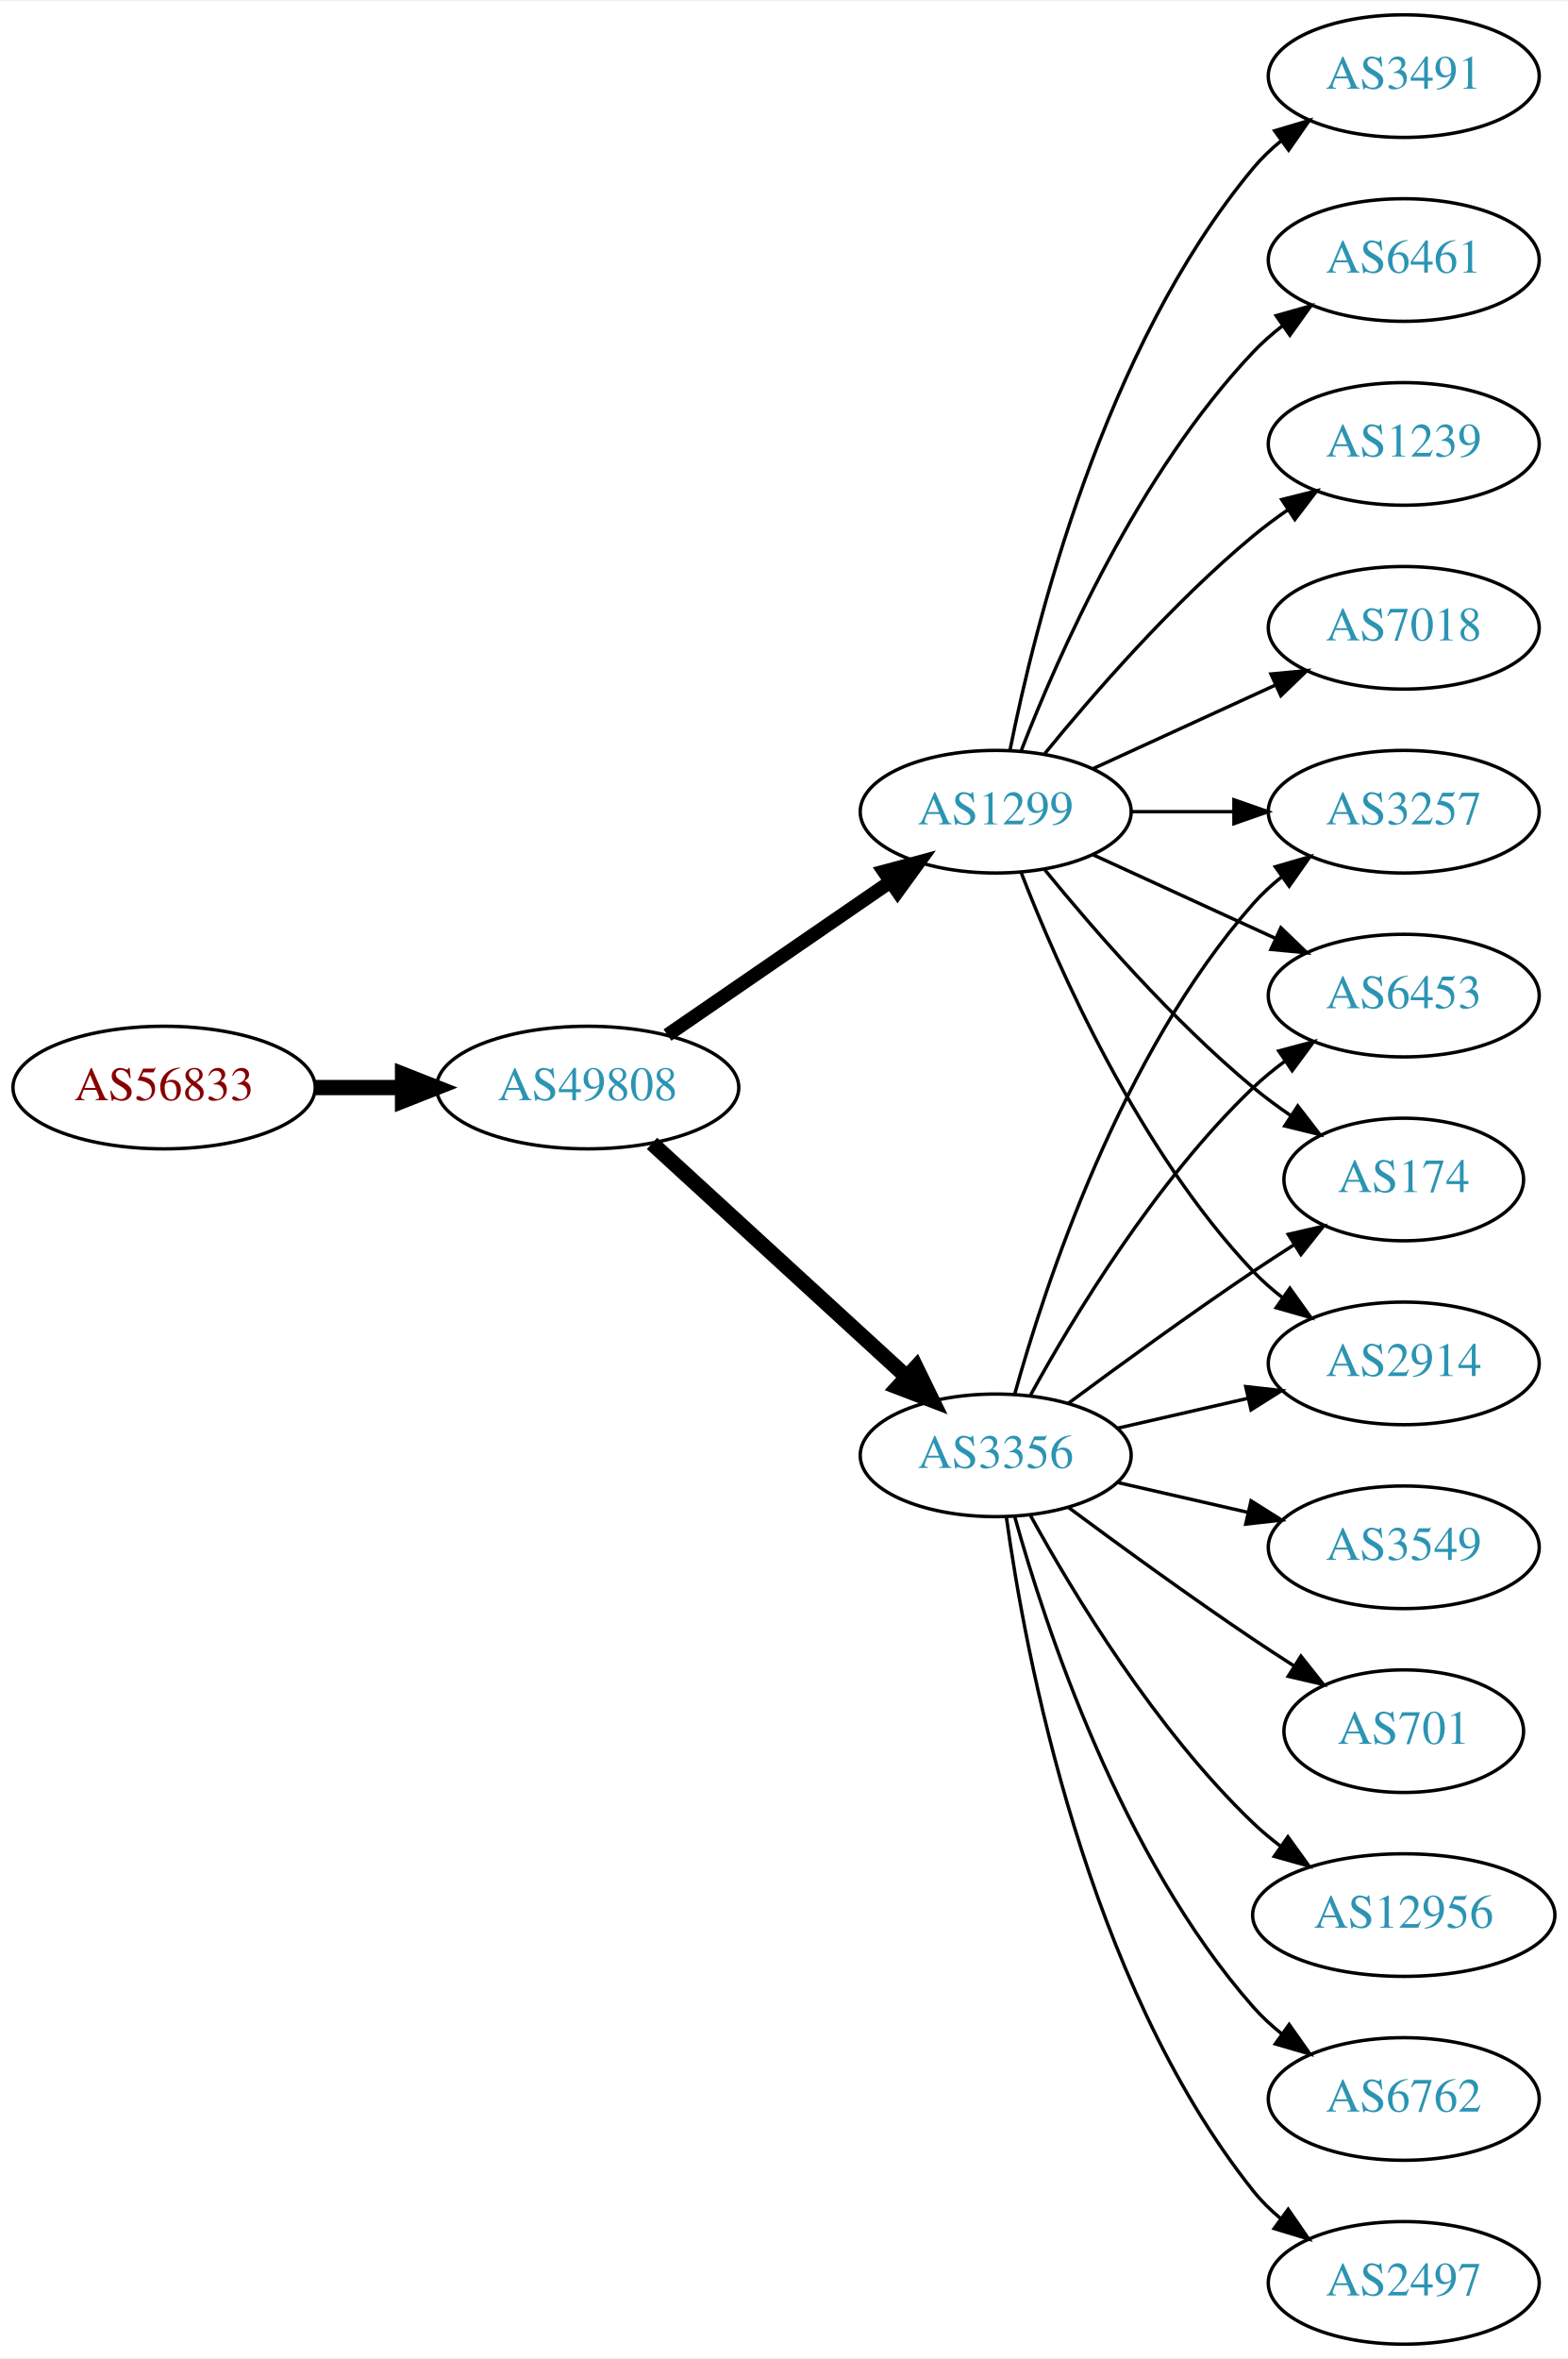
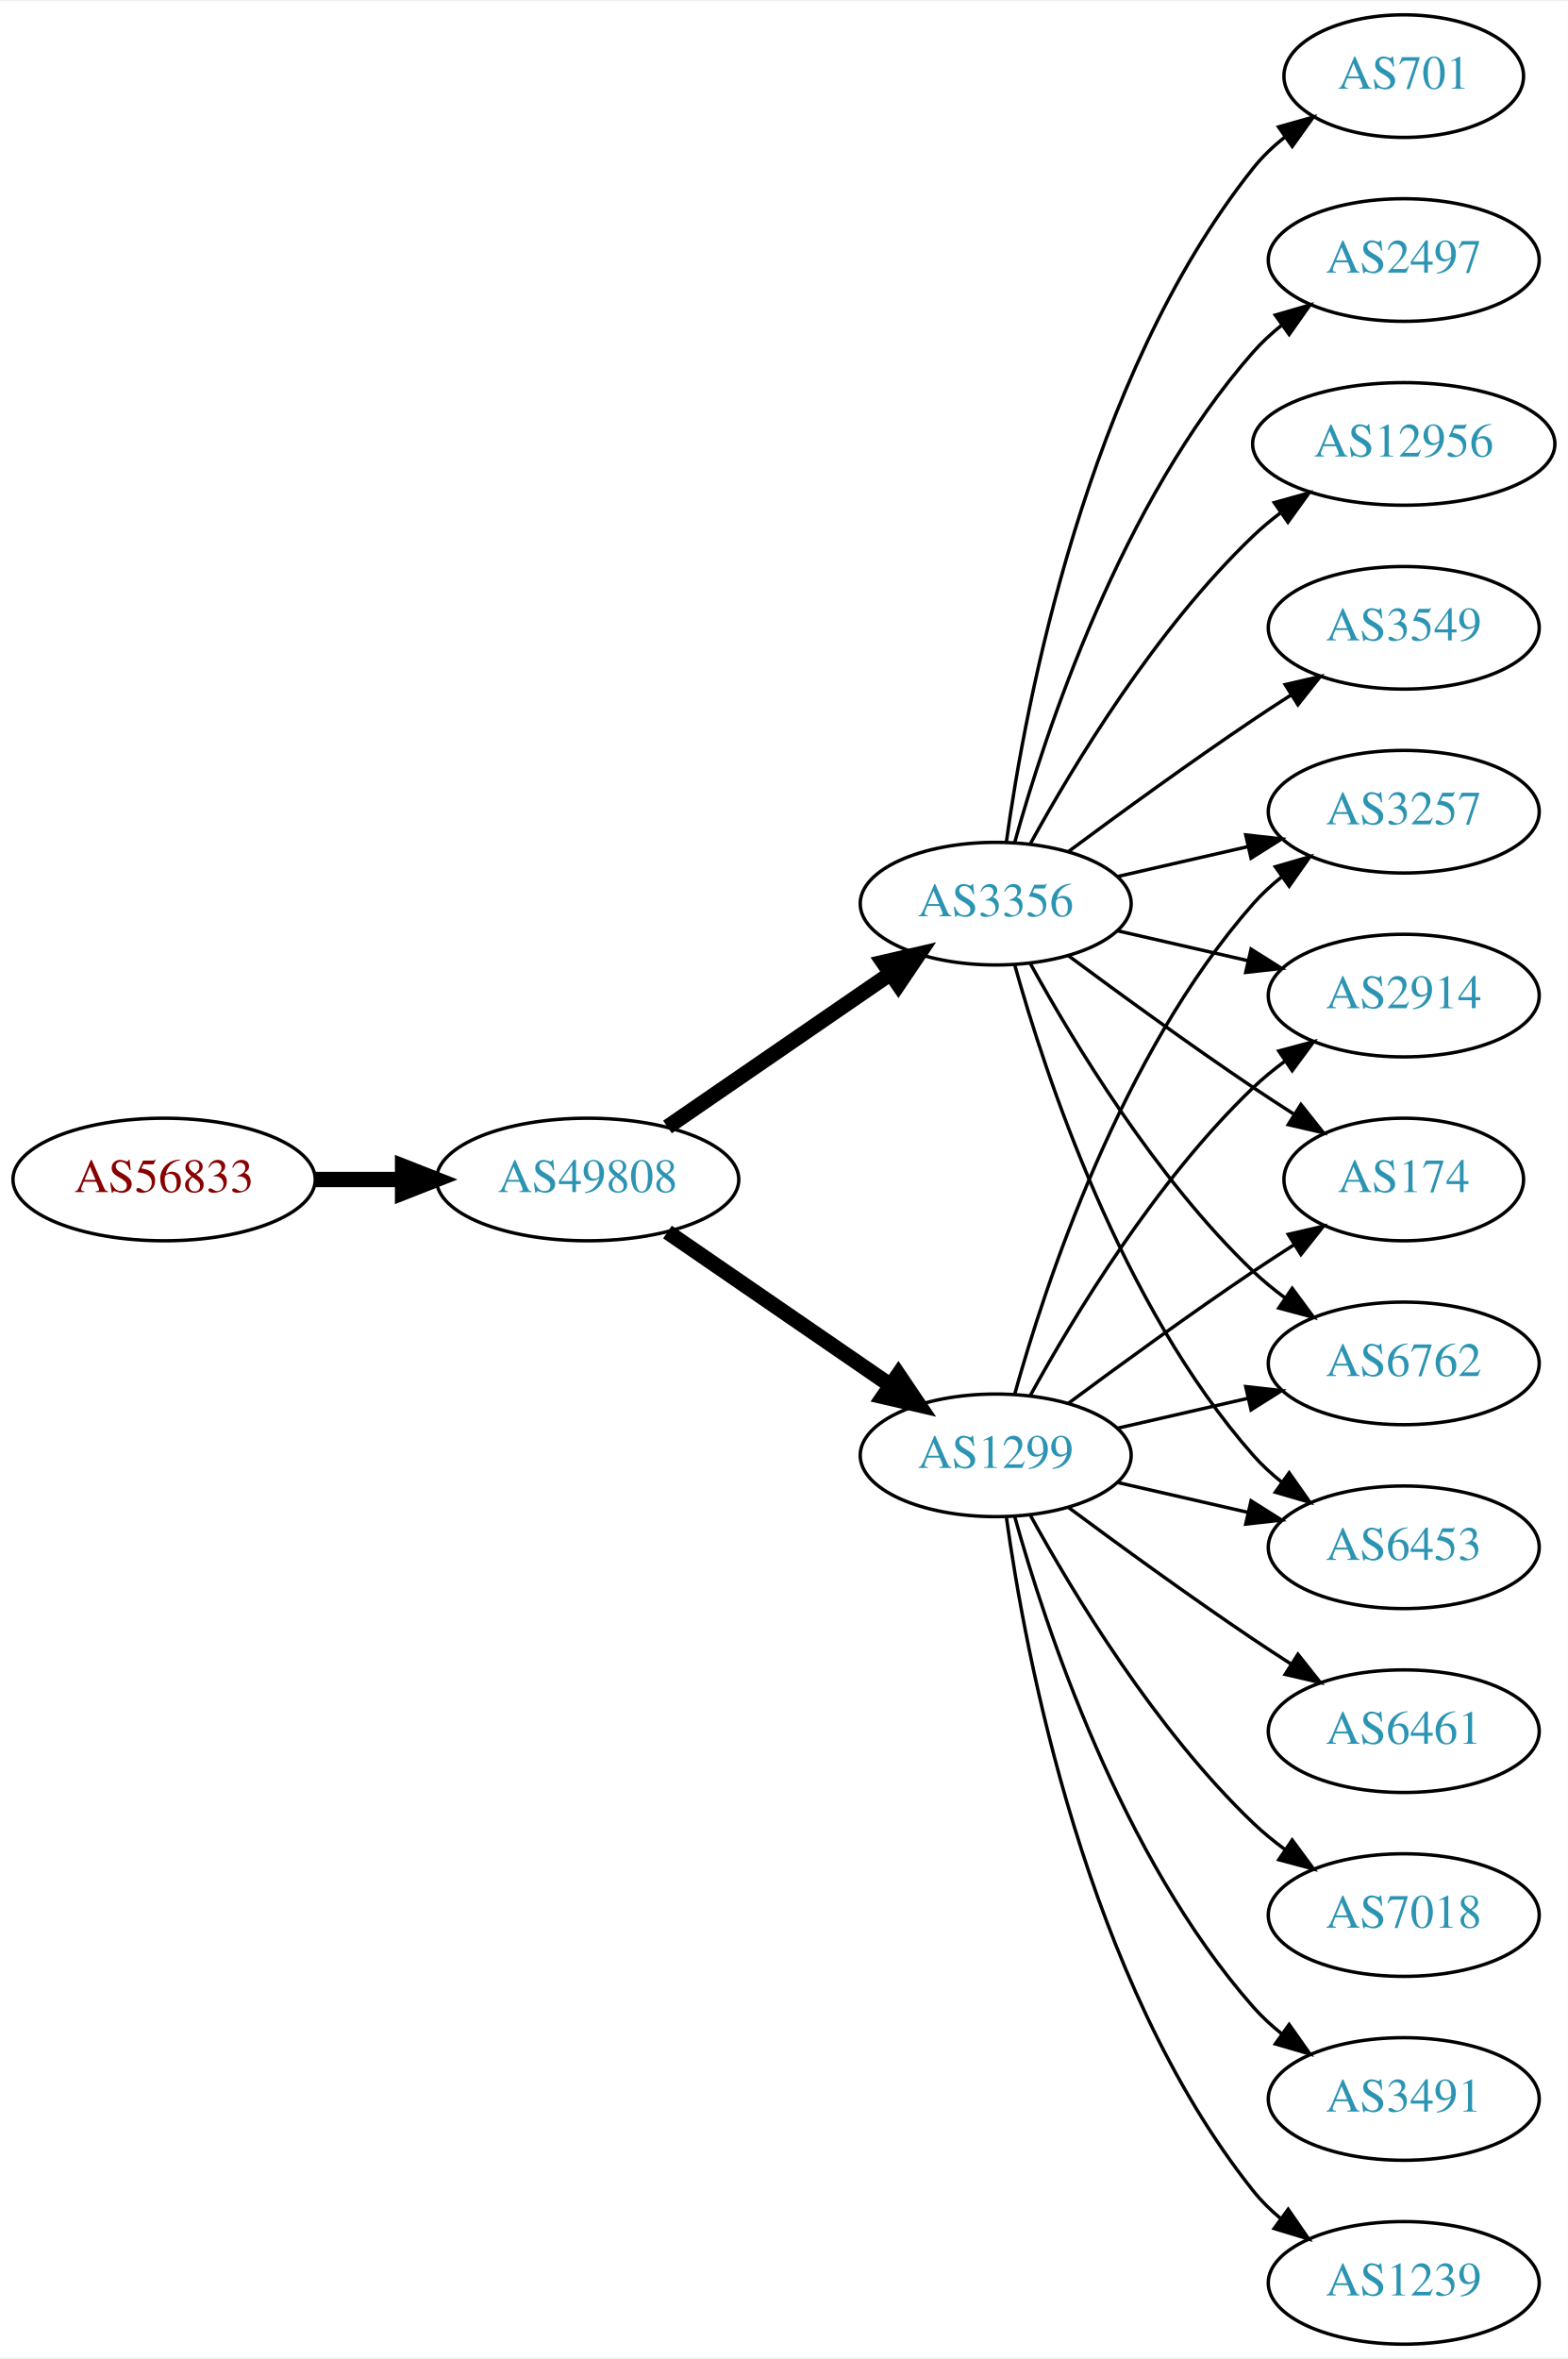
<svg xmlns="http://www.w3.org/2000/svg" xmlns:xlink="http://www.w3.org/1999/xlink" width="460pt" height="692pt" viewBox="0.00 0.00 460.47 692.00">
  <g id="graph0" class="graph" transform="scale(1 1) rotate(0) translate(4 688)">
    <polygon fill="white" stroke="none" points="-4,4 -4,-688 456.469,-688 456.469,4 -4,4" />
    <g id="node1" class="node">
      <g id="a_node1">
        <a xlink:href="/asn/56833" xlink:title="AS56833 ~ mieX.at [AT]">
-           <ellipse fill="#ffffff" stroke="black" cx="44.196" cy="-369" rx="44.393" ry="18" />
-           <text text-anchor="middle" x="44.196" y="-365.3" font-family="Times,serif" font-size="14.00" fill="#880000">AS56833</text>
+           <ellipse fill="#ffffff" stroke="black" cx="44.196" cy="-342" rx="44.393" ry="18" />
+           <text text-anchor="middle" x="44.196" y="-338.3" font-family="Times,serif" font-size="14.00" fill="#880000">AS56833</text>
        </a>
      </g>
    </g>
    <g id="node2" class="node">
      <g id="a_node2">
        <a xlink:href="/asn/49808" xlink:title="AS49808 ~ POWERSPEED-AS [AT]">
-           <ellipse fill="#ffffff" stroke="black" cx="168.588" cy="-369" rx="44.393" ry="18" />
-           <text text-anchor="middle" x="168.588" y="-365.3" font-family="Times,serif" font-size="14.00" fill="#2c94b3">AS49808</text>
+           <ellipse fill="#ffffff" stroke="black" cx="168.588" cy="-342" rx="44.393" ry="18" />
+           <text text-anchor="middle" x="168.588" y="-338.3" font-family="Times,serif" font-size="14.00" fill="#2c94b3">AS49808</text>
        </a>
      </g>
    </g>
    <g id="edge1" class="edge">
-       <path fill="none" stroke="black" stroke-width="4.5" d="M88.692,-369C96.898,-369 105.569,-369 114.041,-369" />
-       <polygon fill="black" stroke="black" stroke-width="4.5" points="114.233,-372.938 124.233,-369 114.233,-365.063 114.233,-372.938" />
+       <path fill="none" stroke="black" stroke-width="4.5" d="M88.692,-342C96.898,-342 105.569,-342 114.041,-342" />
+       <polygon fill="black" stroke="black" stroke-width="4.5" points="114.233,-345.938 124.233,-342 114.233,-338.063 114.233,-345.938" />
    </g>
    <g id="node3" class="node">
      <g id="a_node3">
-         <a xlink:href="/asn/3356" xlink:title="AS3356 ~ Level 3 Parent, LLC [US]">
+         <a xlink:href="/asn/1299" xlink:title="AS1299 ~ Telia Carrier [EU]">
          <ellipse fill="#ffffff" stroke="black" cx="288.431" cy="-261" rx="39.794" ry="18" />
-           <text text-anchor="middle" x="288.431" y="-257.3" font-family="Times,serif" font-size="14.00" fill="#2c94b3">AS3356</text>
+           <text text-anchor="middle" x="288.431" y="-257.3" font-family="Times,serif" font-size="14.00" fill="#2c94b3">AS1299</text>
        </a>
      </g>
    </g>
    <g id="edge2" class="edge">
-       <path fill="none" stroke="black" stroke-width="4.5" d="M187.486,-352.597C207.414,-334.333 239.772,-304.678 262.249,-284.079" />
-       <polygon fill="black" stroke="black" stroke-width="4.5" points="265.039,-286.863 269.751,-277.203 259.718,-281.057 265.039,-286.863" />
+       <path fill="none" stroke="black" stroke-width="4.5" d="M192.031,-326.574C210.612,-313.802 237.173,-295.545 257.553,-281.537" />
+       <polygon fill="black" stroke="black" stroke-width="4.5" points="259.856,-284.731 265.867,-275.822 255.396,-278.242 259.856,-284.731" />
    </g>
    <g id="node4" class="node">
      <g id="a_node4">
-         <a xlink:href="/asn/1299" xlink:title="AS1299 ~ Telia Carrier [EU]">
-           <ellipse fill="#ffffff" stroke="black" cx="288.431" cy="-450" rx="39.794" ry="18" />
-           <text text-anchor="middle" x="288.431" y="-446.3" font-family="Times,serif" font-size="14.00" fill="#2c94b3">AS1299</text>
+         <a xlink:href="/asn/3356" xlink:title="AS3356 ~ Level 3 Parent, LLC [US]">
+           <ellipse fill="#ffffff" stroke="black" cx="288.431" cy="-423" rx="39.794" ry="18" />
+           <text text-anchor="middle" x="288.431" y="-419.3" font-family="Times,serif" font-size="14.00" fill="#2c94b3">AS3356</text>
        </a>
      </g>
    </g>
    <g id="edge3" class="edge">
-       <path fill="none" stroke="black" stroke-width="4.05" d="M192.031,-384.426C210.612,-397.198 237.173,-415.455 257.553,-429.463" />
-       <polygon fill="black" stroke="black" stroke-width="4.05" points="255.619,-432.434 265.867,-435.178 259.633,-426.593 255.619,-432.434" />
+       <path fill="none" stroke="black" stroke-width="4.5" d="M192.031,-357.426C210.612,-370.198 237.173,-388.455 257.553,-402.463" />
+       <polygon fill="black" stroke="black" stroke-width="4.5" points="255.396,-405.758 265.867,-408.178 259.856,-399.269 255.396,-405.758" />
    </g>
    <g id="node5" class="node">
      <g id="a_node5">
-         <a xlink:href="/asn/6453" xlink:title="AS6453 ~ TATA COMMUNICATIONS (AMERICA) INC [US]">
+         <a xlink:href="/asn/3257" xlink:title="AS3257 ~ GTT [DE]">
+           <ellipse fill="#ffffff" stroke="black" cx="408.273" cy="-450" rx="39.794" ry="18" />
+           <text text-anchor="middle" x="408.273" y="-446.3" font-family="Times,serif" font-size="14.00" fill="#2c94b3">AS3257</text>
+         </a>
+       </g>
+     </g>
+     <g id="edge4" class="edge">
+       <path fill="none" stroke="black" d="M294.004,-278.946C302.909,-310.995 325.194,-378.842 364.077,-423 366.561,-425.821 369.411,-428.449 372.437,-430.871" />
+       <polygon fill="black" stroke="black" points="370.554,-433.828 380.726,-436.791 374.622,-428.131 370.554,-433.828" />
+     </g>
+     <g id="node6" class="node">
+       <g id="a_node6">
+         <a xlink:href="/asn/2914" xlink:title="AS2914 ~ NTT America, Inc. [US]">
          <ellipse fill="#ffffff" stroke="black" cx="408.273" cy="-396" rx="39.794" ry="18" />
-           <text text-anchor="middle" x="408.273" y="-392.3" font-family="Times,serif" font-size="14.00" fill="#2c94b3">AS6453</text>
-         </a>
-       </g>
-     </g>
-     <g id="edge4" class="edge">
+           <text text-anchor="middle" x="408.273" y="-392.3" font-family="Times,serif" font-size="14.00" fill="#2c94b3">AS2914</text>
+         </a>
+       </g>
+     </g>
+     <g id="edge5" class="edge">
      <path fill="none" stroke="black" d="M298.672,-278.713C311.218,-301.561 335.394,-341.611 364.077,-369 366.946,-371.739 370.134,-374.347 373.443,-376.785" />
      <polygon fill="black" stroke="black" points="371.567,-379.742 381.803,-382.477 375.507,-373.956 371.567,-379.742" />
-     </g>
-     <g id="node6" class="node">
-       <g id="a_node6">
-         <a xlink:href="/asn/2497" xlink:title="AS2497 ~ Internet Initiative Japan Inc. [JP]">
-           <ellipse fill="#ffffff" stroke="black" cx="408.273" cy="-18" rx="39.794" ry="18" />
-           <text text-anchor="middle" x="408.273" y="-14.3" font-family="Times,serif" font-size="14.00" fill="#2c94b3">AS2497</text>
-         </a>
-       </g>
-     </g>
-     <g id="edge5" class="edge">
-       <path fill="none" stroke="black" d="M291.57,-242.83C297.07,-203.026 314.896,-106.767 364.077,-45 366.419,-42.06 369.173,-39.351 372.139,-36.879" />
-       <polygon fill="black" stroke="black" points="374.331,-39.612 380.345,-30.89 370.204,-33.958 374.331,-39.612" />
    </g>
    <g id="node7" class="node">
      <g id="a_node7">
        <a xlink:href="/asn/174" xlink:title="AS174 ~ Cogent Communications [US]">
          <ellipse fill="#ffffff" stroke="black" cx="408.273" cy="-342" rx="35.194" ry="18" />
          <text text-anchor="middle" x="408.273" y="-338.3" font-family="Times,serif" font-size="14.00" fill="#2c94b3">AS174</text>
        </a>
      </g>
    </g>
    <g id="edge6" class="edge">
      <path fill="none" stroke="black" d="M309.761,-276.277C324.623,-287.304 345.368,-302.407 364.077,-315 367.895,-317.569 371.945,-320.21 375.975,-322.786" />
      <polygon fill="black" stroke="black" points="374.344,-325.895 384.669,-328.271 378.079,-319.975 374.344,-325.895" />
    </g>
    <g id="node8" class="node">
      <g id="a_node8">
-         <a xlink:href="/asn/2914" xlink:title="AS2914 ~ NTT America, Inc. [US]">
+         <a xlink:href="/asn/1239" xlink:title="AS1239 ~ Sprint [US]">
+           <ellipse fill="#ffffff" stroke="black" cx="408.273" cy="-18" rx="39.794" ry="18" />
+           <text text-anchor="middle" x="408.273" y="-14.3" font-family="Times,serif" font-size="14.00" fill="#2c94b3">AS1239</text>
+         </a>
+       </g>
+     </g>
+     <g id="edge7" class="edge">
+       <path fill="none" stroke="black" d="M291.57,-242.83C297.07,-203.026 314.896,-106.767 364.077,-45 366.419,-42.06 369.173,-39.351 372.139,-36.879" />
+       <polygon fill="black" stroke="black" points="374.331,-39.612 380.345,-30.89 370.204,-33.958 374.331,-39.612" />
+     </g>
+     <g id="node9" class="node">
+       <g id="a_node9">
+         <a xlink:href="/asn/6461" xlink:title="AS6461 ~ Zayo Bandwidth [US]">
+           <ellipse fill="#ffffff" stroke="black" cx="408.273" cy="-180" rx="39.794" ry="18" />
+           <text text-anchor="middle" x="408.273" y="-176.3" font-family="Times,serif" font-size="14.00" fill="#2c94b3">AS6461</text>
+         </a>
+       </g>
+     </g>
+     <g id="edge8" class="edge">
+       <path fill="none" stroke="black" d="M309.761,-245.723C324.623,-234.696 345.368,-219.593 364.077,-207 367.626,-204.611 371.377,-202.161 375.125,-199.758" />
+       <polygon fill="black" stroke="black" points="377.193,-202.591 383.774,-194.288 373.451,-196.675 377.193,-202.591" />
+     </g>
+     <g id="node10" class="node">
+       <g id="a_node10">
+         <a xlink:href="/asn/6762" xlink:title="AS6762 ~ TELECOM ITALIA SPARKLE S.p.A. [IT]">
          <ellipse fill="#ffffff" stroke="black" cx="408.273" cy="-288" rx="39.794" ry="18" />
-           <text text-anchor="middle" x="408.273" y="-284.3" font-family="Times,serif" font-size="14.00" fill="#2c94b3">AS2914</text>
-         </a>
-       </g>
-     </g>
-     <g id="edge7" class="edge">
+           <text text-anchor="middle" x="408.273" y="-284.3" font-family="Times,serif" font-size="14.00" fill="#2c94b3">AS6762</text>
+         </a>
+       </g>
+     </g>
+     <g id="edge9" class="edge">
      <path fill="none" stroke="black" d="M324.15,-268.955C336.15,-271.704 349.771,-274.825 362.463,-277.733" />
      <polygon fill="black" stroke="black" points="361.866,-281.187 372.395,-280.009 363.429,-274.364 361.866,-281.187" />
    </g>
-     <g id="node9" class="node">
-       <g id="a_node9">
-         <a xlink:href="/asn/3549" xlink:title="AS3549 ~ Level 3 Parent, LLC [US]">
+     <g id="node11" class="node">
+       <g id="a_node11">
+         <a xlink:href="/asn/6453" xlink:title="AS6453 ~ TATA COMMUNICATIONS (AMERICA) INC [US]">
          <ellipse fill="#ffffff" stroke="black" cx="408.273" cy="-234" rx="39.794" ry="18" />
-           <text text-anchor="middle" x="408.273" y="-230.3" font-family="Times,serif" font-size="14.00" fill="#2c94b3">AS3549</text>
-         </a>
-       </g>
-     </g>
-     <g id="edge8" class="edge">
+           <text text-anchor="middle" x="408.273" y="-230.3" font-family="Times,serif" font-size="14.00" fill="#2c94b3">AS6453</text>
+         </a>
+       </g>
+     </g>
+     <g id="edge10" class="edge">
      <path fill="none" stroke="black" d="M324.15,-253.045C336.15,-250.296 349.771,-247.175 362.463,-244.267" />
      <polygon fill="black" stroke="black" points="363.429,-247.636 372.395,-241.991 361.866,-240.813 363.429,-247.636" />
    </g>
-     <g id="node10" class="node">
-       <g id="a_node10">
-         <a xlink:href="/asn/701" xlink:title="AS701 ~ UUNET [US]">
-           <ellipse fill="#ffffff" stroke="black" cx="408.273" cy="-180" rx="35.194" ry="18" />
-           <text text-anchor="middle" x="408.273" y="-176.3" font-family="Times,serif" font-size="14.00" fill="#2c94b3">AS701</text>
-         </a>
-       </g>
-     </g>
-     <g id="edge9" class="edge">
-       <path fill="none" stroke="black" d="M309.761,-245.723C324.623,-234.696 345.368,-219.593 364.077,-207 367.895,-204.431 371.945,-201.79 375.975,-199.214" />
-       <polygon fill="black" stroke="black" points="378.079,-202.025 384.669,-193.729 374.344,-196.105 378.079,-202.025" />
-     </g>
-     <g id="node11" class="node">
-       <g id="a_node11">
-         <a xlink:href="/asn/12956" xlink:title="AS12956 ~ TELXIUS [ES]">
-           <ellipse fill="#ffffff" stroke="black" cx="408.273" cy="-126" rx="44.393" ry="18" />
-           <text text-anchor="middle" x="408.273" y="-122.3" font-family="Times,serif" font-size="14.00" fill="#2c94b3">AS12956</text>
-         </a>
-       </g>
-     </g>
-     <g id="edge10" class="edge">
-       <path fill="none" stroke="black" d="M298.672,-243.287C311.218,-220.439 335.394,-180.389 364.077,-153 366.584,-150.607 369.335,-148.313 372.197,-146.145" />
-       <polygon fill="black" stroke="black" points="374.249,-148.982 380.448,-140.39 370.244,-143.241 374.249,-148.982" />
-     </g>
    <g id="node12" class="node">
      <g id="a_node12">
-         <a xlink:href="/asn/6762" xlink:title="AS6762 ~ TELECOM ITALIA SPARKLE S.p.A. [IT]">
+         <a xlink:href="/asn/7018" xlink:title="AS7018 ~ AT&amp;T Services, Inc. [US]">
+           <ellipse fill="#ffffff" stroke="black" cx="408.273" cy="-126" rx="39.794" ry="18" />
+           <text text-anchor="middle" x="408.273" y="-122.3" font-family="Times,serif" font-size="14.00" fill="#2c94b3">AS7018</text>
+         </a>
+       </g>
+     </g>
+     <g id="edge11" class="edge">
+       <path fill="none" stroke="black" d="M298.672,-243.287C311.218,-220.439 335.394,-180.389 364.077,-153 366.946,-150.261 370.134,-147.653 373.443,-145.215" />
+       <polygon fill="black" stroke="black" points="375.507,-148.044 381.803,-139.523 371.567,-142.258 375.507,-148.044" />
+     </g>
+     <g id="node13" class="node">
+       <g id="a_node13">
+         <a xlink:href="/asn/3491" xlink:title="AS3491 ~ PCCW Global, Inc. [US]">
          <ellipse fill="#ffffff" stroke="black" cx="408.273" cy="-72" rx="39.794" ry="18" />
-           <text text-anchor="middle" x="408.273" y="-68.3" font-family="Times,serif" font-size="14.00" fill="#2c94b3">AS6762</text>
-         </a>
-       </g>
-     </g>
-     <g id="edge11" class="edge">
+           <text text-anchor="middle" x="408.273" y="-68.3" font-family="Times,serif" font-size="14.00" fill="#2c94b3">AS3491</text>
+         </a>
+       </g>
+     </g>
+     <g id="edge12" class="edge">
      <path fill="none" stroke="black" d="M294.004,-243.054C302.909,-211.005 325.194,-143.158 364.077,-99 366.561,-96.179 369.411,-93.551 372.437,-91.129" />
      <polygon fill="black" stroke="black" points="374.622,-93.869 380.726,-85.209 370.554,-88.172 374.622,-93.869" />
    </g>
-     <g id="node13" class="node">
-       <g id="a_node13">
-         <a xlink:href="/asn/3257" xlink:title="AS3257 ~ GTT [DE]">
-           <ellipse fill="#ffffff" stroke="black" cx="408.273" cy="-450" rx="39.794" ry="18" />
-           <text text-anchor="middle" x="408.273" y="-446.3" font-family="Times,serif" font-size="14.00" fill="#2c94b3">AS3257</text>
-         </a>
-       </g>
-     </g>
-     <g id="edge12" class="edge">
-       <path fill="none" stroke="black" d="M294.004,-278.946C302.909,-310.995 325.194,-378.842 364.077,-423 366.561,-425.821 369.411,-428.449 372.437,-430.871" />
-       <polygon fill="black" stroke="black" points="370.554,-433.828 380.726,-436.791 374.622,-428.131 370.554,-433.828" />
+     <g id="edge18" class="edge">
+       <path fill="none" stroke="black" d="M324.15,-430.955C336.15,-433.704 349.771,-436.825 362.463,-439.733" />
+       <polygon fill="black" stroke="black" points="361.866,-443.187 372.395,-442.009 363.429,-436.364 361.866,-443.187" />
    </g>
    <g id="edge19" class="edge">
-       <path fill="none" stroke="black" d="M317.06,-437.339C333.017,-430.027 353.287,-420.739 370.57,-412.819" />
-       <polygon fill="black" stroke="black" points="372.185,-415.929 379.818,-408.581 369.269,-409.565 372.185,-415.929" />
-     </g>
-     <g id="edge17" class="edge">
-       <path fill="none" stroke="black" d="M302.85,-432.935C316.964,-415.625 340.379,-388.655 364.077,-369 367.54,-366.128 371.333,-363.331 375.187,-360.692" />
-       <polygon fill="black" stroke="black" points="377.149,-363.592 383.62,-355.203 373.33,-357.725 377.149,-363.592" />
-     </g>
-     <g id="edge14" class="edge">
-       <path fill="none" stroke="black" d="M295.954,-432.006C306.704,-404.272 330.362,-350.571 364.077,-315 366.663,-312.272 369.581,-309.706 372.649,-307.323" />
-       <polygon fill="black" stroke="black" points="374.827,-310.07 380.997,-301.457 370.803,-304.342 374.827,-310.07" />
-     </g>
-     <g id="edge13" class="edge">
-       <path fill="none" stroke="black" d="M328.343,-450C337.897,-450 348.246,-450 358.209,-450" />
-       <polygon fill="black" stroke="black" points="358.402,-453.5 368.402,-450 358.402,-446.5 358.402,-453.5" />
+       <path fill="none" stroke="black" d="M324.15,-415.045C336.15,-412.296 349.771,-409.175 362.463,-406.267" />
+       <polygon fill="black" stroke="black" points="363.429,-409.636 372.395,-403.991 361.866,-402.813 363.429,-409.636" />
+     </g>
+     <g id="edge20" class="edge">
+       <path fill="none" stroke="black" d="M309.761,-407.723C324.623,-396.696 345.368,-381.593 364.077,-369 367.895,-366.431 371.945,-363.79 375.975,-361.214" />
+       <polygon fill="black" stroke="black" points="378.079,-364.025 384.669,-355.729 374.344,-358.105 378.079,-364.025" />
+     </g>
+     <g id="edge16" class="edge">
+       <path fill="none" stroke="black" d="M298.672,-405.287C311.218,-382.439 335.394,-342.389 364.077,-315 366.946,-312.261 370.134,-309.653 373.443,-307.215" />
+       <polygon fill="black" stroke="black" points="375.507,-310.044 381.803,-301.523 371.567,-304.258 375.507,-310.044" />
+     </g>
+     <g id="edge21" class="edge">
+       <path fill="none" stroke="black" d="M294.004,-405.054C302.909,-373.005 325.194,-305.158 364.077,-261 366.561,-258.179 369.411,-255.551 372.437,-253.129" />
+       <polygon fill="black" stroke="black" points="374.622,-255.869 380.726,-247.209 370.554,-250.172 374.622,-255.869" />
    </g>
    <g id="node14" class="node">
      <g id="a_node14">
-         <a xlink:href="/asn/7018" xlink:title="AS7018 ~ AT&amp;T Services, Inc. [US]">
+         <a xlink:href="/asn/3549" xlink:title="AS3549 ~ Level 3 Parent, LLC [US]">
          <ellipse fill="#ffffff" stroke="black" cx="408.273" cy="-504" rx="39.794" ry="18" />
-           <text text-anchor="middle" x="408.273" y="-500.3" font-family="Times,serif" font-size="14.00" fill="#2c94b3">AS7018</text>
-         </a>
-       </g>
-     </g>
-     <g id="edge15" class="edge">
-       <path fill="none" stroke="black" d="M317.06,-462.661C333.017,-469.973 353.287,-479.261 370.57,-487.181" />
-       <polygon fill="black" stroke="black" points="369.269,-490.435 379.818,-491.419 372.185,-484.071 369.269,-490.435" />
+           <text text-anchor="middle" x="408.273" y="-500.3" font-family="Times,serif" font-size="14.00" fill="#2c94b3">AS3549</text>
+         </a>
+       </g>
+     </g>
+     <g id="edge13" class="edge">
+       <path fill="none" stroke="black" d="M309.761,-438.277C324.623,-449.304 345.368,-464.407 364.077,-477 367.626,-479.389 371.377,-481.839 375.125,-484.242" />
+       <polygon fill="black" stroke="black" points="373.451,-487.325 383.774,-489.712 377.193,-481.409 373.451,-487.325" />
    </g>
    <g id="node15" class="node">
      <g id="a_node15">
-         <a xlink:href="/asn/3491" xlink:title="AS3491 ~ PCCW Global, Inc. [US]">
-           <ellipse fill="#ffffff" stroke="black" cx="408.273" cy="-666" rx="39.794" ry="18" />
-           <text text-anchor="middle" x="408.273" y="-662.3" font-family="Times,serif" font-size="14.00" fill="#2c94b3">AS3491</text>
-         </a>
-       </g>
-     </g>
-     <g id="edge16" class="edge">
-       <path fill="none" stroke="black" d="M292.629,-468.073C299.793,-504.141 320.067,-586.125 364.077,-639 366.482,-641.889 369.278,-644.563 372.271,-647.013" />
-       <polygon fill="black" stroke="black" points="370.359,-649.95 380.514,-652.973 374.461,-644.277 370.359,-649.95" />
+         <a xlink:href="/asn/701" xlink:title="AS701 ~ UUNET [US]">
+           <ellipse fill="#ffffff" stroke="black" cx="408.273" cy="-666" rx="35.194" ry="18" />
+           <text text-anchor="middle" x="408.273" y="-662.3" font-family="Times,serif" font-size="14.00" fill="#2c94b3">AS701</text>
+         </a>
+       </g>
+     </g>
+     <g id="edge14" class="edge">
+       <path fill="none" stroke="black" d="M291.57,-441.17C297.07,-480.974 314.896,-577.233 364.077,-639 366.742,-642.347 369.942,-645.393 373.38,-648.132" />
+       <polygon fill="black" stroke="black" points="371.498,-651.087 381.694,-653.965 375.518,-645.357 371.498,-651.087" />
    </g>
    <g id="node16" class="node">
      <g id="a_node16">
-         <a xlink:href="/asn/6461" xlink:title="AS6461 ~ Zayo Bandwidth [US]">
+         <a xlink:href="/asn/2497" xlink:title="AS2497 ~ Internet Initiative Japan Inc. [JP]">
          <ellipse fill="#ffffff" stroke="black" cx="408.273" cy="-612" rx="39.794" ry="18" />
-           <text text-anchor="middle" x="408.273" y="-608.3" font-family="Times,serif" font-size="14.00" fill="#2c94b3">AS6461</text>
-         </a>
-       </g>
-     </g>
-     <g id="edge18" class="edge">
-       <path fill="none" stroke="black" d="M295.954,-467.994C306.704,-495.728 330.362,-549.429 364.077,-585 366.663,-587.728 369.581,-590.294 372.649,-592.677" />
-       <polygon fill="black" stroke="black" points="370.803,-595.658 380.997,-598.543 374.827,-589.93 370.803,-595.658" />
+           <text text-anchor="middle" x="408.273" y="-608.3" font-family="Times,serif" font-size="14.00" fill="#2c94b3">AS2497</text>
+         </a>
+       </g>
+     </g>
+     <g id="edge15" class="edge">
+       <path fill="none" stroke="black" d="M294.004,-440.946C302.909,-472.995 325.194,-540.842 364.077,-585 366.561,-587.821 369.411,-590.449 372.437,-592.871" />
+       <polygon fill="black" stroke="black" points="370.554,-595.828 380.726,-598.791 374.622,-590.131 370.554,-595.828" />
    </g>
    <g id="node17" class="node">
      <g id="a_node17">
-         <a xlink:href="/asn/1239" xlink:title="AS1239 ~ Sprint [US]">
-           <ellipse fill="#ffffff" stroke="black" cx="408.273" cy="-558" rx="39.794" ry="18" />
-           <text text-anchor="middle" x="408.273" y="-554.3" font-family="Times,serif" font-size="14.00" fill="#2c94b3">AS1239</text>
-         </a>
-       </g>
-     </g>
-     <g id="edge20" class="edge">
-       <path fill="none" stroke="black" d="M302.85,-467.065C316.964,-484.375 340.379,-511.345 364.077,-531 367.294,-533.668 370.794,-536.27 374.365,-538.741" />
-       <polygon fill="black" stroke="black" points="372.442,-541.666 382.721,-544.236 376.288,-535.817 372.442,-541.666" />
+         <a xlink:href="/asn/12956" xlink:title="AS12956 ~ TELXIUS [ES]">
+           <ellipse fill="#ffffff" stroke="black" cx="408.273" cy="-558" rx="44.393" ry="18" />
+           <text text-anchor="middle" x="408.273" y="-554.3" font-family="Times,serif" font-size="14.00" fill="#2c94b3">AS12956</text>
+         </a>
+       </g>
+     </g>
+     <g id="edge17" class="edge">
+       <path fill="none" stroke="black" d="M298.672,-440.713C311.218,-463.561 335.394,-503.611 364.077,-531 366.584,-533.393 369.335,-535.687 372.197,-537.855" />
+       <polygon fill="black" stroke="black" points="370.244,-540.759 380.448,-543.61 374.249,-535.018 370.244,-540.759" />
    </g>
  </g>
</svg>
